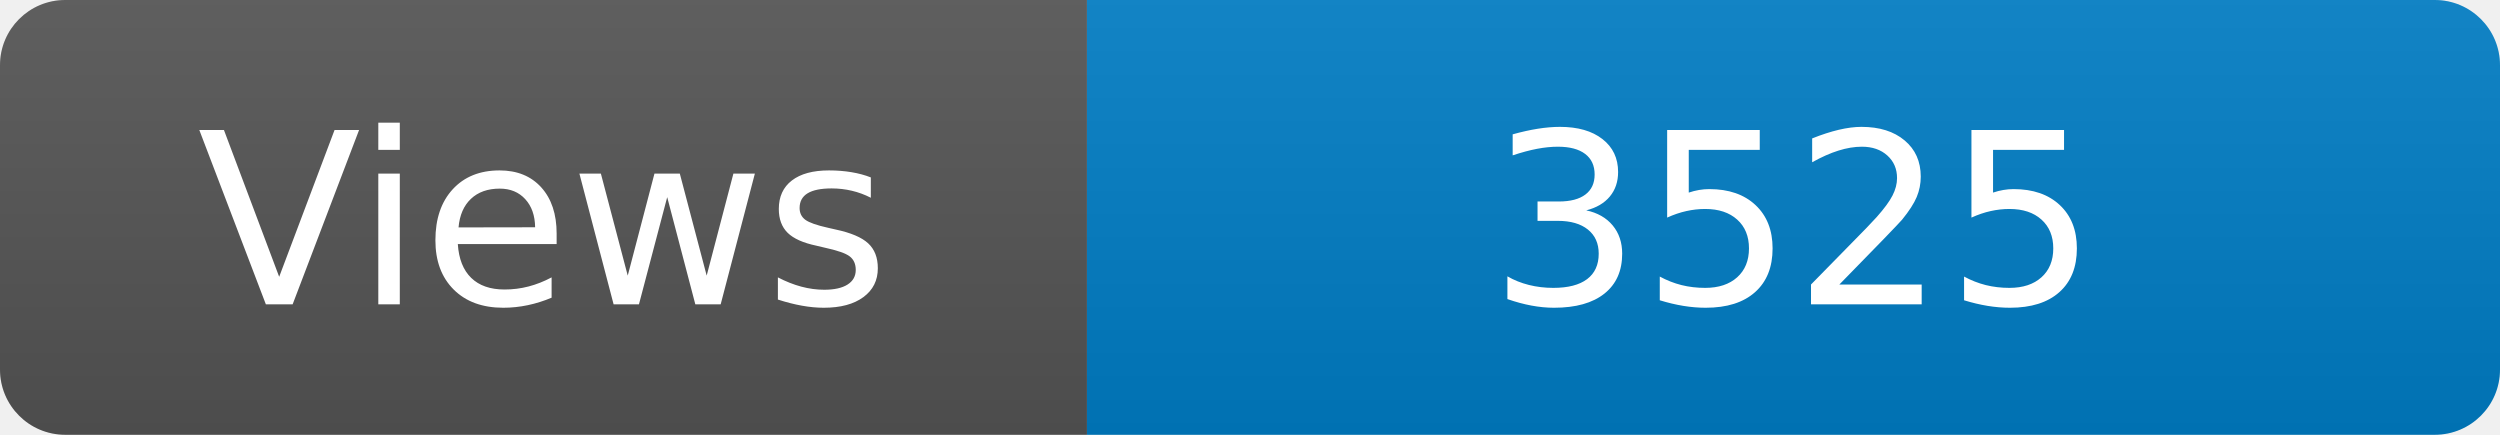
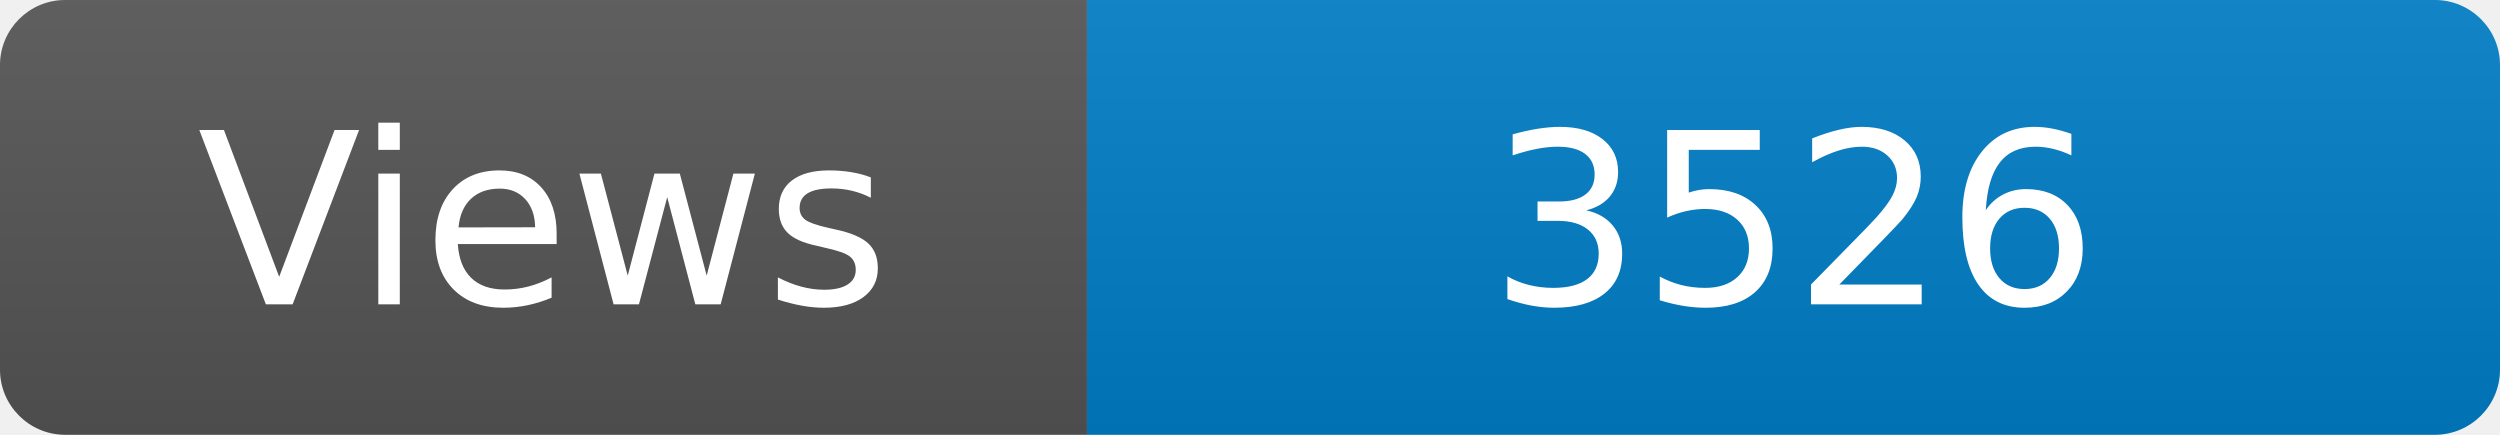
<svg xmlns="http://www.w3.org/2000/svg" width="115" height="20" role="img" aria-label="Maintained?: yes">
  <linearGradient id="s" x2="0" y2="100%">
    <stop offset="0" stop-color="#bbb" stop-opacity=".1" />
    <stop offset="1" stop-opacity=".1" />
  </linearGradient>
  <clipPath id="r">
    <rect width="115" height="20" rx="3" fill="#fff" />
  </clipPath>
  <g clip-path="url(#r)">
    <rect width="50" height="20" fill="#555" />
    <rect x="50" width="160" height="20" fill="#007ec6" />
    <rect width="115" height="20" fill="url(#s)" />
  </g>
  <g fill="#fff" text-anchor="middle" font-family="Verdana,Geneva,DejaVu Sans,sans-serif" font-size="110">
    <text x="250" y="140" transform="scale(.1)" fill="#fff">Views</text>
-     <text x="825" y="140" transform="scale(.1)" fill="#fff">3525</text>
+     <text x="825" y="140" transform="scale(.1)" fill="#fff">3526</text>
  </g>
</svg>
